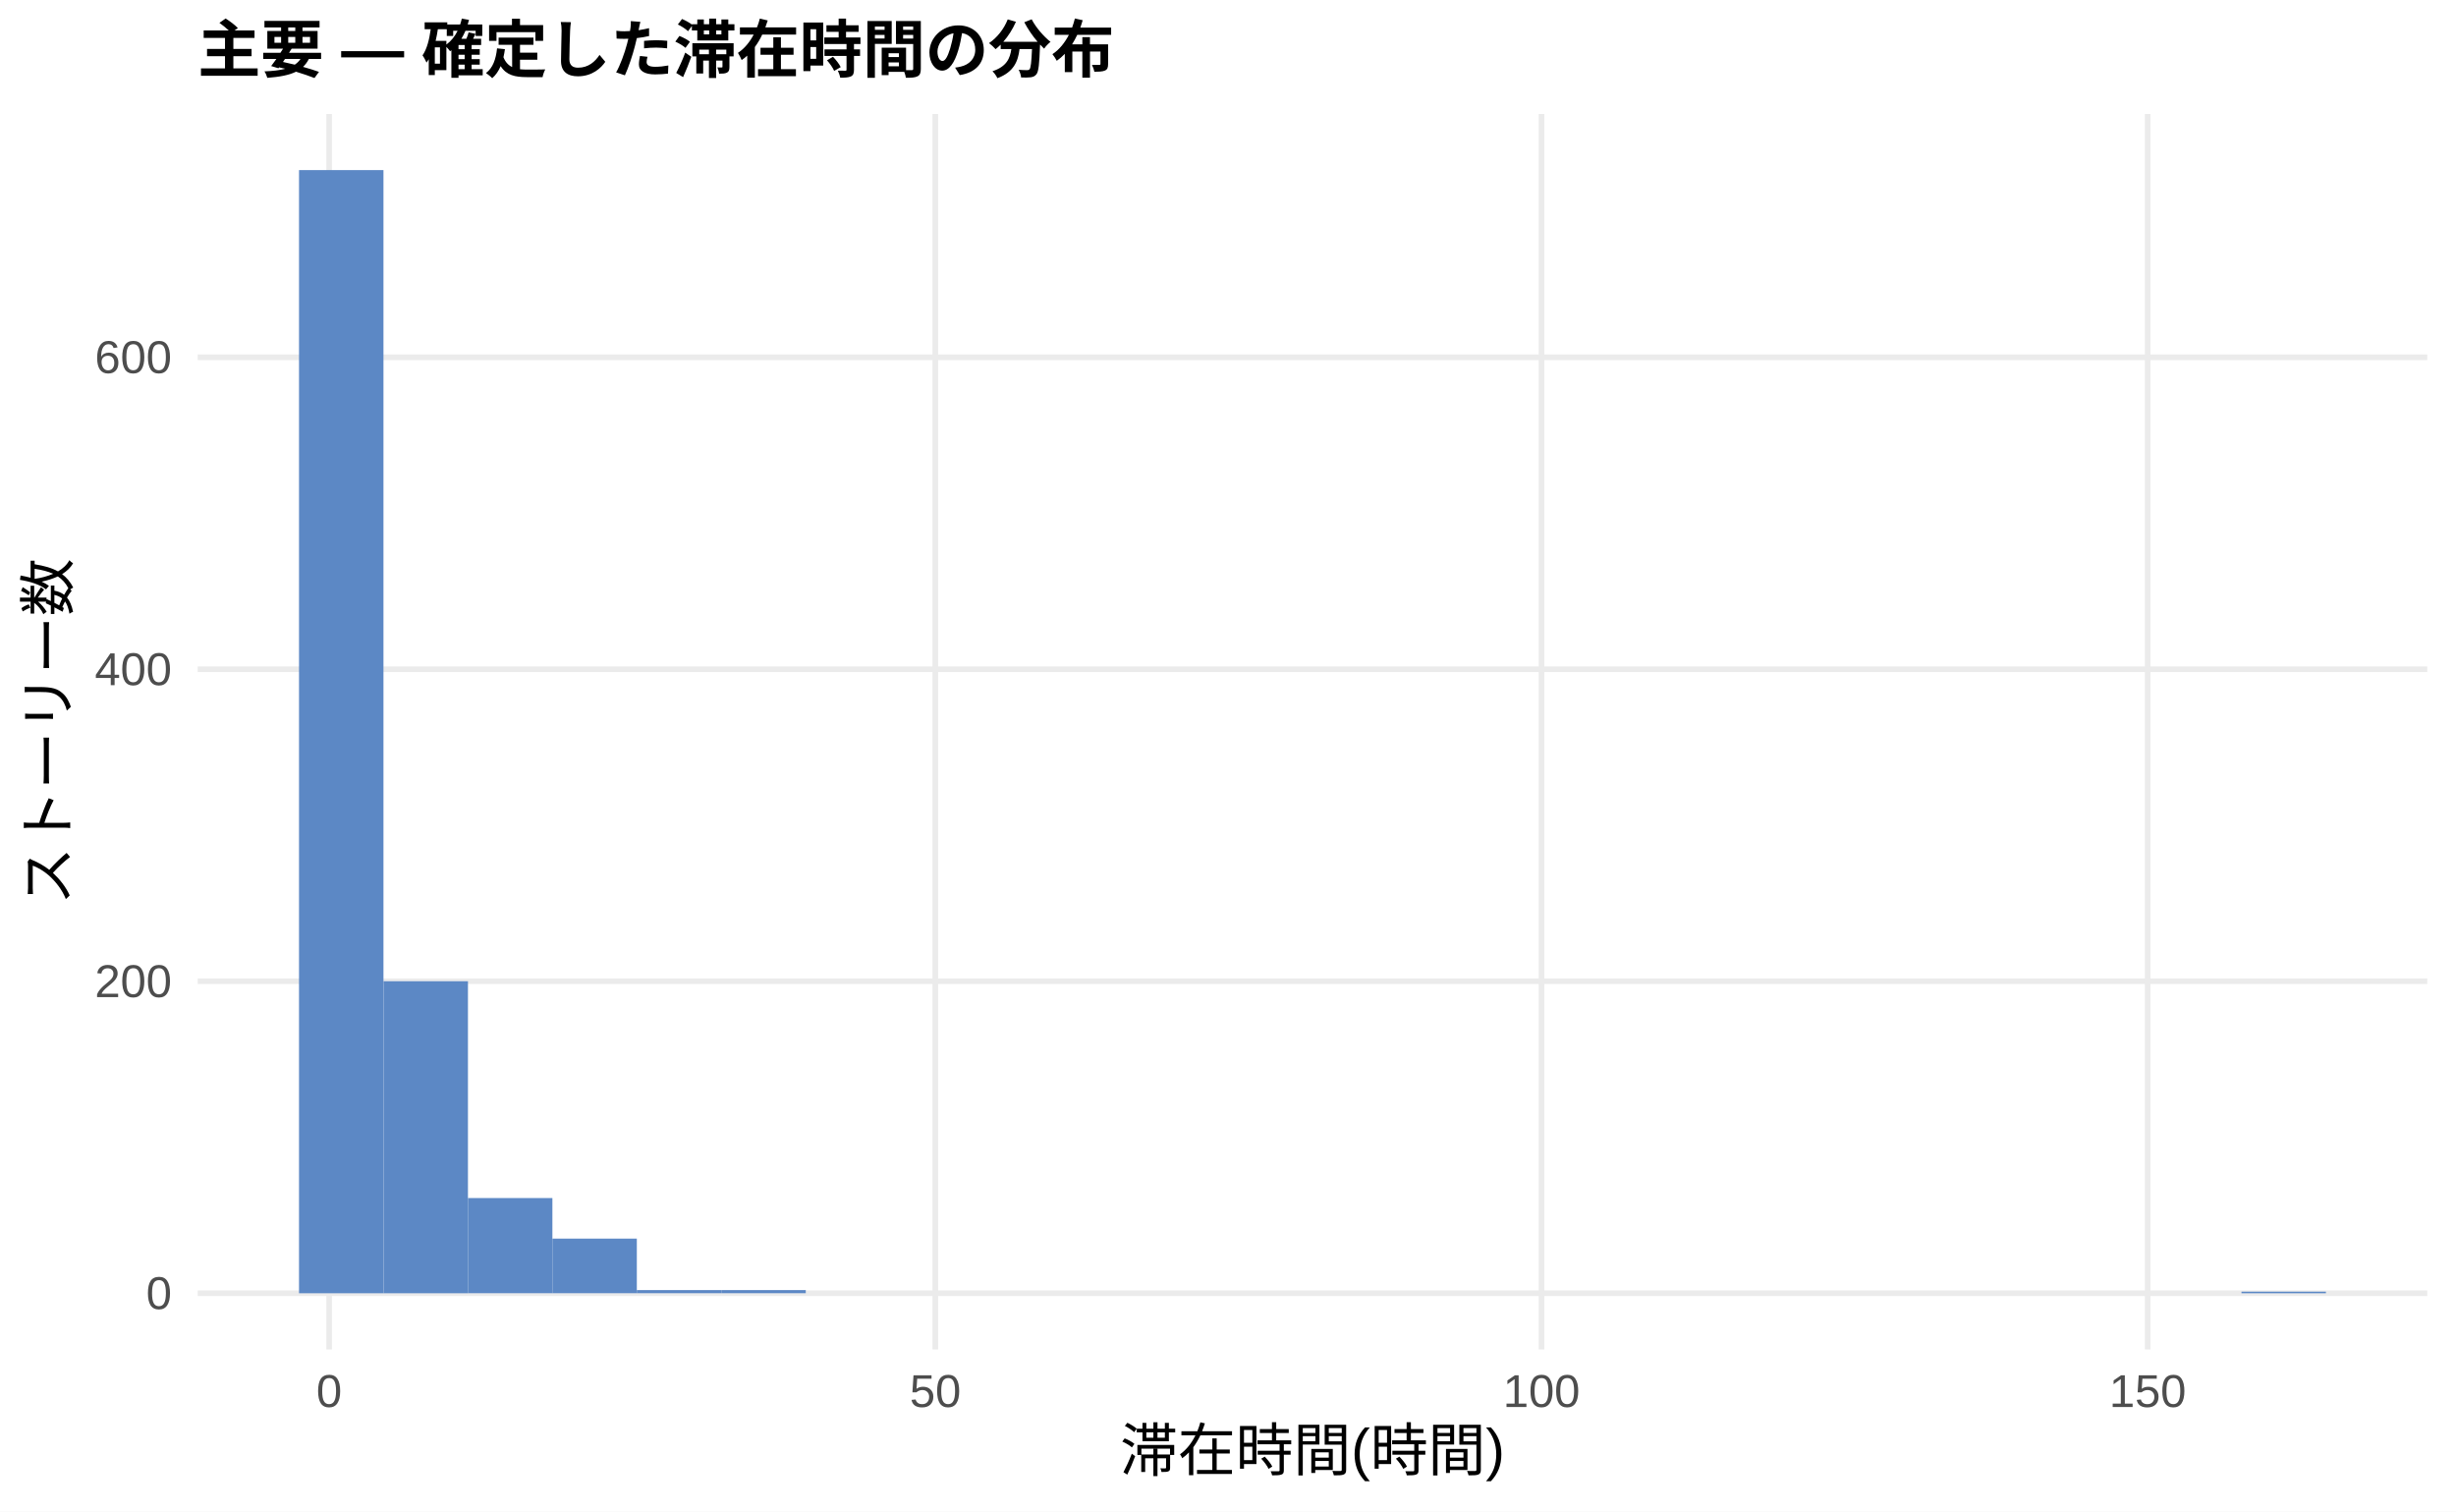
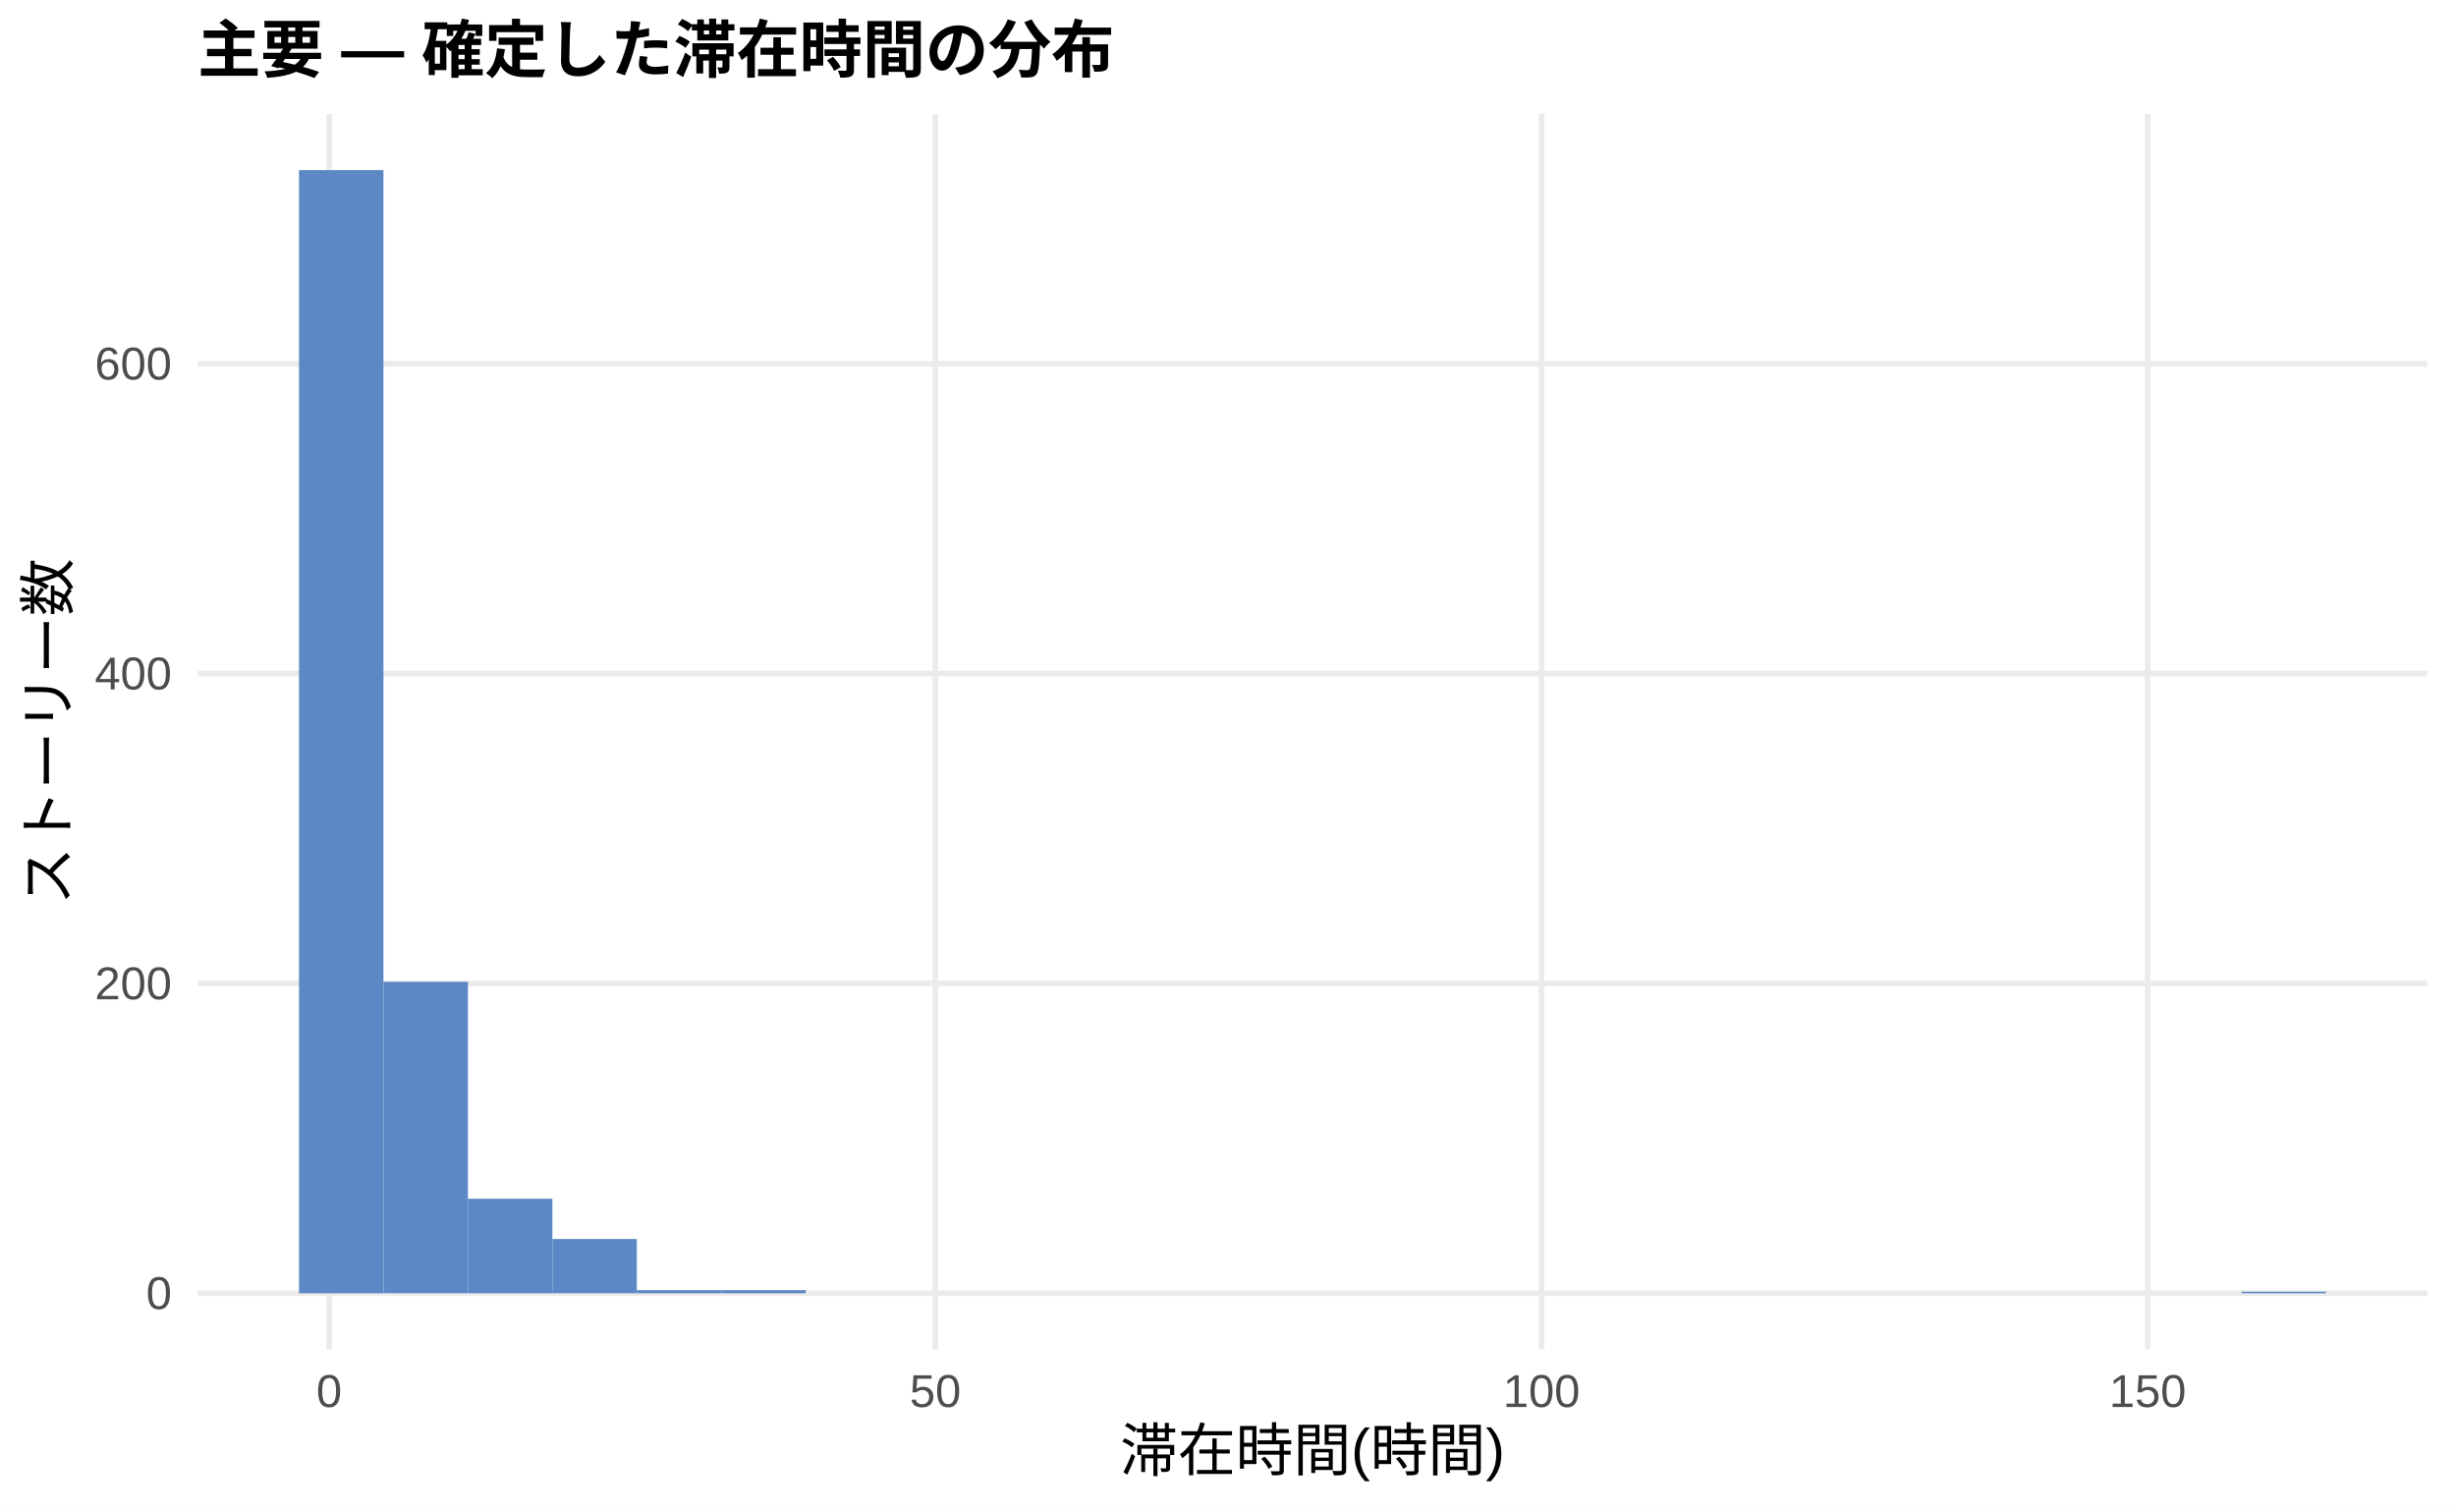
<svg xmlns="http://www.w3.org/2000/svg" width="468.00pt" height="288.00pt" viewBox="0 0 468.00 288.00">
  <g class="svglite">
    <defs>
      <style type="text/css">
    .svglite line, .svglite polyline, .svglite polygon, .svglite path, .svglite rect, .svglite circle {
      fill: none;
      stroke: #000000;
      stroke-linecap: round;
      stroke-linejoin: round;
      stroke-miterlimit: 10.00;
    }
    .svglite text {
      white-space: pre;
    }
    .svglite g.glyphgroup path {
      fill: inherit;
      stroke: none;
    }
  </style>
    </defs>
    <rect width="100%" height="100%" style="stroke: none; fill: #FFFFFF;" />
    <defs>
      <clipPath id="cpMC4wMHw0NjguMDB8MC4wMHwyODguMDA=">
        <rect x="0.00" y="0.00" width="468.00" height="288.00" />
      </clipPath>
    </defs>
    <g clip-path="url(#cpMC4wMHw0NjguMDB8MC4wMHwyODguMDA=)">
      <rect x="0.00" y="0.00" width="468.00" height="288.00" style="stroke-width: 1.07; stroke: none; fill: #FFFFFF;" />
    </g>
    <defs>
      <clipPath id="cpMzcuNjd8NDYyLjUyfDIxLjcxfDI1Ny4xMg==">
        <rect x="37.67" y="21.71" width="424.85" height="235.41" />
      </clipPath>
    </defs>
    <g clip-path="url(#cpMzcuNjd8NDYyLjUyfDIxLjcxfDI1Ny4xMg==)">
      <polyline points="37.67,246.42 462.52,246.42 " style="stroke-width: 1.07; stroke: #EBEBEB; stroke-linecap: butt;" />
-       <polyline points="37.67,186.97 462.52,186.97 " style="stroke-width: 1.07; stroke: #EBEBEB; stroke-linecap: butt;" />
-       <polyline points="37.67,127.52 462.52,127.52 " style="stroke-width: 1.07; stroke: #EBEBEB; stroke-linecap: butt;" />
-       <polyline points="37.67,68.08 462.52,68.08 " style="stroke-width: 1.07; stroke: #EBEBEB; stroke-linecap: butt;" />
+       <polyline points="37.67,187.38 462.52,187.38 " style="stroke-width: 1.07; stroke: #EBEBEB; stroke-linecap: butt;" />
+       <polyline points="37.67,128.34 462.52,128.34 " style="stroke-width: 1.07; stroke: #EBEBEB; stroke-linecap: butt;" />
+       <polyline points="37.67,69.31 462.52,69.31 " style="stroke-width: 1.07; stroke: #EBEBEB; stroke-linecap: butt;" />
      <polyline points="62.72,257.12 62.72,21.71 " style="stroke-width: 1.07; stroke: #EBEBEB; stroke-linecap: butt;" />
      <polyline points="178.23,257.12 178.23,21.71 " style="stroke-width: 1.07; stroke: #EBEBEB; stroke-linecap: butt;" />
      <polyline points="293.74,257.12 293.74,21.71 " style="stroke-width: 1.07; stroke: #EBEBEB; stroke-linecap: butt;" />
      <polyline points="409.25,257.12 409.25,21.71 " style="stroke-width: 1.07; stroke: #EBEBEB; stroke-linecap: butt;" />
      <rect x="56.98" y="32.41" width="16.09" height="214.01" style="stroke-width: 1.07; stroke: none; stroke-linecap: butt; stroke-linejoin: miter; fill: #5C88C5;" />
-       <rect x="73.08" y="186.97" width="16.09" height="59.45" style="stroke-width: 1.07; stroke: none; stroke-linecap: butt; stroke-linejoin: miter; fill: #5C88C5;" />
-       <rect x="89.17" y="228.28" width="16.09" height="18.13" style="stroke-width: 1.07; stroke: none; stroke-linecap: butt; stroke-linejoin: miter; fill: #5C88C5;" />
-       <rect x="105.26" y="236.01" width="16.09" height="10.40" style="stroke-width: 1.07; stroke: none; stroke-linecap: butt; stroke-linejoin: miter; fill: #5C88C5;" />
-       <rect x="121.35" y="245.82" width="16.09" height="0.59" style="stroke-width: 1.07; stroke: none; stroke-linecap: butt; stroke-linejoin: miter; fill: #5C88C5;" />
-       <rect x="137.45" y="245.82" width="16.09" height="0.59" style="stroke-width: 1.07; stroke: none; stroke-linecap: butt; stroke-linejoin: miter; fill: #5C88C5;" />
+       <rect x="73.08" y="187.08" width="16.09" height="59.33" style="stroke-width: 1.07; stroke: none; stroke-linecap: butt; stroke-linejoin: miter; fill: #5C88C5;" />
+       <rect x="89.17" y="228.41" width="16.09" height="18.01" style="stroke-width: 1.07; stroke: none; stroke-linecap: butt; stroke-linejoin: miter; fill: #5C88C5;" />
+       <rect x="105.26" y="236.08" width="16.09" height="10.33" style="stroke-width: 1.07; stroke: none; stroke-linecap: butt; stroke-linejoin: miter; fill: #5C88C5;" />
+       <rect x="121.35" y="245.83" width="16.09" height="0.59" style="stroke-width: 1.07; stroke: none; stroke-linecap: butt; stroke-linejoin: miter; fill: #5C88C5;" />
+       <rect x="137.45" y="245.83" width="16.09" height="0.59" style="stroke-width: 1.07; stroke: none; stroke-linecap: butt; stroke-linejoin: miter; fill: #5C88C5;" />
      <rect x="153.54" y="246.42" width="16.09" height="0.00" style="stroke-width: 1.07; stroke: none; stroke-linecap: butt; stroke-linejoin: miter; fill: #5C88C5;" />
      <rect x="169.63" y="246.42" width="16.09" height="0.00" style="stroke-width: 1.07; stroke: none; stroke-linecap: butt; stroke-linejoin: miter; fill: #5C88C5;" />
      <rect x="185.73" y="246.42" width="16.09" height="0.00" style="stroke-width: 1.07; stroke: none; stroke-linecap: butt; stroke-linejoin: miter; fill: #5C88C5;" />
      <rect x="201.82" y="246.42" width="16.09" height="0.00" style="stroke-width: 1.07; stroke: none; stroke-linecap: butt; stroke-linejoin: miter; fill: #5C88C5;" />
      <rect x="217.91" y="246.42" width="16.09" height="0.00" style="stroke-width: 1.07; stroke: none; stroke-linecap: butt; stroke-linejoin: miter; fill: #5C88C5;" />
      <rect x="234.00" y="246.42" width="16.09" height="0.00" style="stroke-width: 1.07; stroke: none; stroke-linecap: butt; stroke-linejoin: miter; fill: #5C88C5;" />
      <rect x="250.10" y="246.42" width="16.09" height="0.00" style="stroke-width: 1.07; stroke: none; stroke-linecap: butt; stroke-linejoin: miter; fill: #5C88C5;" />
      <rect x="266.19" y="246.42" width="16.09" height="0.00" style="stroke-width: 1.07; stroke: none; stroke-linecap: butt; stroke-linejoin: miter; fill: #5C88C5;" />
      <rect x="282.28" y="246.42" width="16.09" height="0.00" style="stroke-width: 1.07; stroke: none; stroke-linecap: butt; stroke-linejoin: miter; fill: #5C88C5;" />
      <rect x="298.37" y="246.42" width="16.09" height="0.00" style="stroke-width: 1.07; stroke: none; stroke-linecap: butt; stroke-linejoin: miter; fill: #5C88C5;" />
      <rect x="314.47" y="246.42" width="16.09" height="0.00" style="stroke-width: 1.07; stroke: none; stroke-linecap: butt; stroke-linejoin: miter; fill: #5C88C5;" />
      <rect x="330.56" y="246.42" width="16.09" height="0.00" style="stroke-width: 1.07; stroke: none; stroke-linecap: butt; stroke-linejoin: miter; fill: #5C88C5;" />
      <rect x="346.65" y="246.42" width="16.09" height="0.00" style="stroke-width: 1.07; stroke: none; stroke-linecap: butt; stroke-linejoin: miter; fill: #5C88C5;" />
      <rect x="362.75" y="246.42" width="16.09" height="0.00" style="stroke-width: 1.07; stroke: none; stroke-linecap: butt; stroke-linejoin: miter; fill: #5C88C5;" />
      <rect x="378.84" y="246.42" width="16.09" height="0.00" style="stroke-width: 1.07; stroke: none; stroke-linecap: butt; stroke-linejoin: miter; fill: #5C88C5;" />
      <rect x="394.93" y="246.42" width="16.09" height="0.00" style="stroke-width: 1.07; stroke: none; stroke-linecap: butt; stroke-linejoin: miter; fill: #5C88C5;" />
      <rect x="411.02" y="246.42" width="16.09" height="0.00" style="stroke-width: 1.07; stroke: none; stroke-linecap: butt; stroke-linejoin: miter; fill: #5C88C5;" />
      <rect x="427.12" y="246.12" width="16.09" height="0.30" style="stroke-width: 1.07; stroke: none; stroke-linecap: butt; stroke-linejoin: miter; fill: #5C88C5;" />
    </g>
    <g clip-path="url(#cpMC4wMHw0NjguMDB8MC4wMHwyODguMDA=)">
      <text x="32.74" y="249.44" text-anchor="end" style="font-size: 8.80px;fill: #4D4D4D; font-family: &quot;Liberation Sans&quot;;" textLength="4.89px" lengthAdjust="spacingAndGlyphs">0</text>
-       <text x="32.74" y="190.00" text-anchor="end" style="font-size: 8.80px;fill: #4D4D4D; font-family: &quot;Liberation Sans&quot;;" textLength="14.67px" lengthAdjust="spacingAndGlyphs">200</text>
-       <text x="32.74" y="130.55" text-anchor="end" style="font-size: 8.80px;fill: #4D4D4D; font-family: &quot;Liberation Sans&quot;;" textLength="14.67px" lengthAdjust="spacingAndGlyphs">400</text>
-       <text x="32.74" y="71.10" text-anchor="end" style="font-size: 8.80px;fill: #4D4D4D; font-family: &quot;Liberation Sans&quot;;" textLength="14.67px" lengthAdjust="spacingAndGlyphs">600</text>
+       <text x="32.74" y="190.41" text-anchor="end" style="font-size: 8.80px;fill: #4D4D4D; font-family: &quot;Liberation Sans&quot;;" textLength="14.67px" lengthAdjust="spacingAndGlyphs">200</text>
+       <text x="32.74" y="131.37" text-anchor="end" style="font-size: 8.80px;fill: #4D4D4D; font-family: &quot;Liberation Sans&quot;;" textLength="14.67px" lengthAdjust="spacingAndGlyphs">400</text>
+       <text x="32.74" y="72.33" text-anchor="end" style="font-size: 8.80px;fill: #4D4D4D; font-family: &quot;Liberation Sans&quot;;" textLength="14.67px" lengthAdjust="spacingAndGlyphs">600</text>
      <text x="62.72" y="268.10" text-anchor="middle" style="font-size: 8.80px;fill: #4D4D4D; font-family: &quot;Liberation Sans&quot;;" textLength="4.89px" lengthAdjust="spacingAndGlyphs">0</text>
      <text x="178.23" y="268.10" text-anchor="middle" style="font-size: 8.80px;fill: #4D4D4D; font-family: &quot;Liberation Sans&quot;;" textLength="9.78px" lengthAdjust="spacingAndGlyphs">50</text>
      <text x="293.74" y="268.10" text-anchor="middle" style="font-size: 8.80px;fill: #4D4D4D; font-family: &quot;Liberation Sans&quot;;" textLength="14.67px" lengthAdjust="spacingAndGlyphs">100</text>
      <text x="409.25" y="268.10" text-anchor="middle" style="font-size: 8.80px;fill: #4D4D4D; font-family: &quot;Liberation Sans&quot;;" textLength="14.67px" lengthAdjust="spacingAndGlyphs">150</text>
      <text x="250.10" y="280.24" text-anchor="middle" style="font-size: 11.00px; font-family: &quot;Liberation Sans&quot;;" textLength="73.31px" lengthAdjust="spacingAndGlyphs">滞在時間(時間)</text>
      <text transform="translate(13.05,139.41) rotate(-90)" text-anchor="middle" style="font-size: 11.00px; font-family: &quot;Liberation Sans&quot;;" textLength="66.00px" lengthAdjust="spacingAndGlyphs">ストーリー数</text>
      <text x="37.67" y="13.74" style="font-size: 12.00px; font-weight: bold; font-family: &quot;Liberation Sans&quot;;" textLength="174.66px" lengthAdjust="spacingAndGlyphs">主要 — 確定した滞在時間の分布</text>
    </g>
  </g>
</svg>
